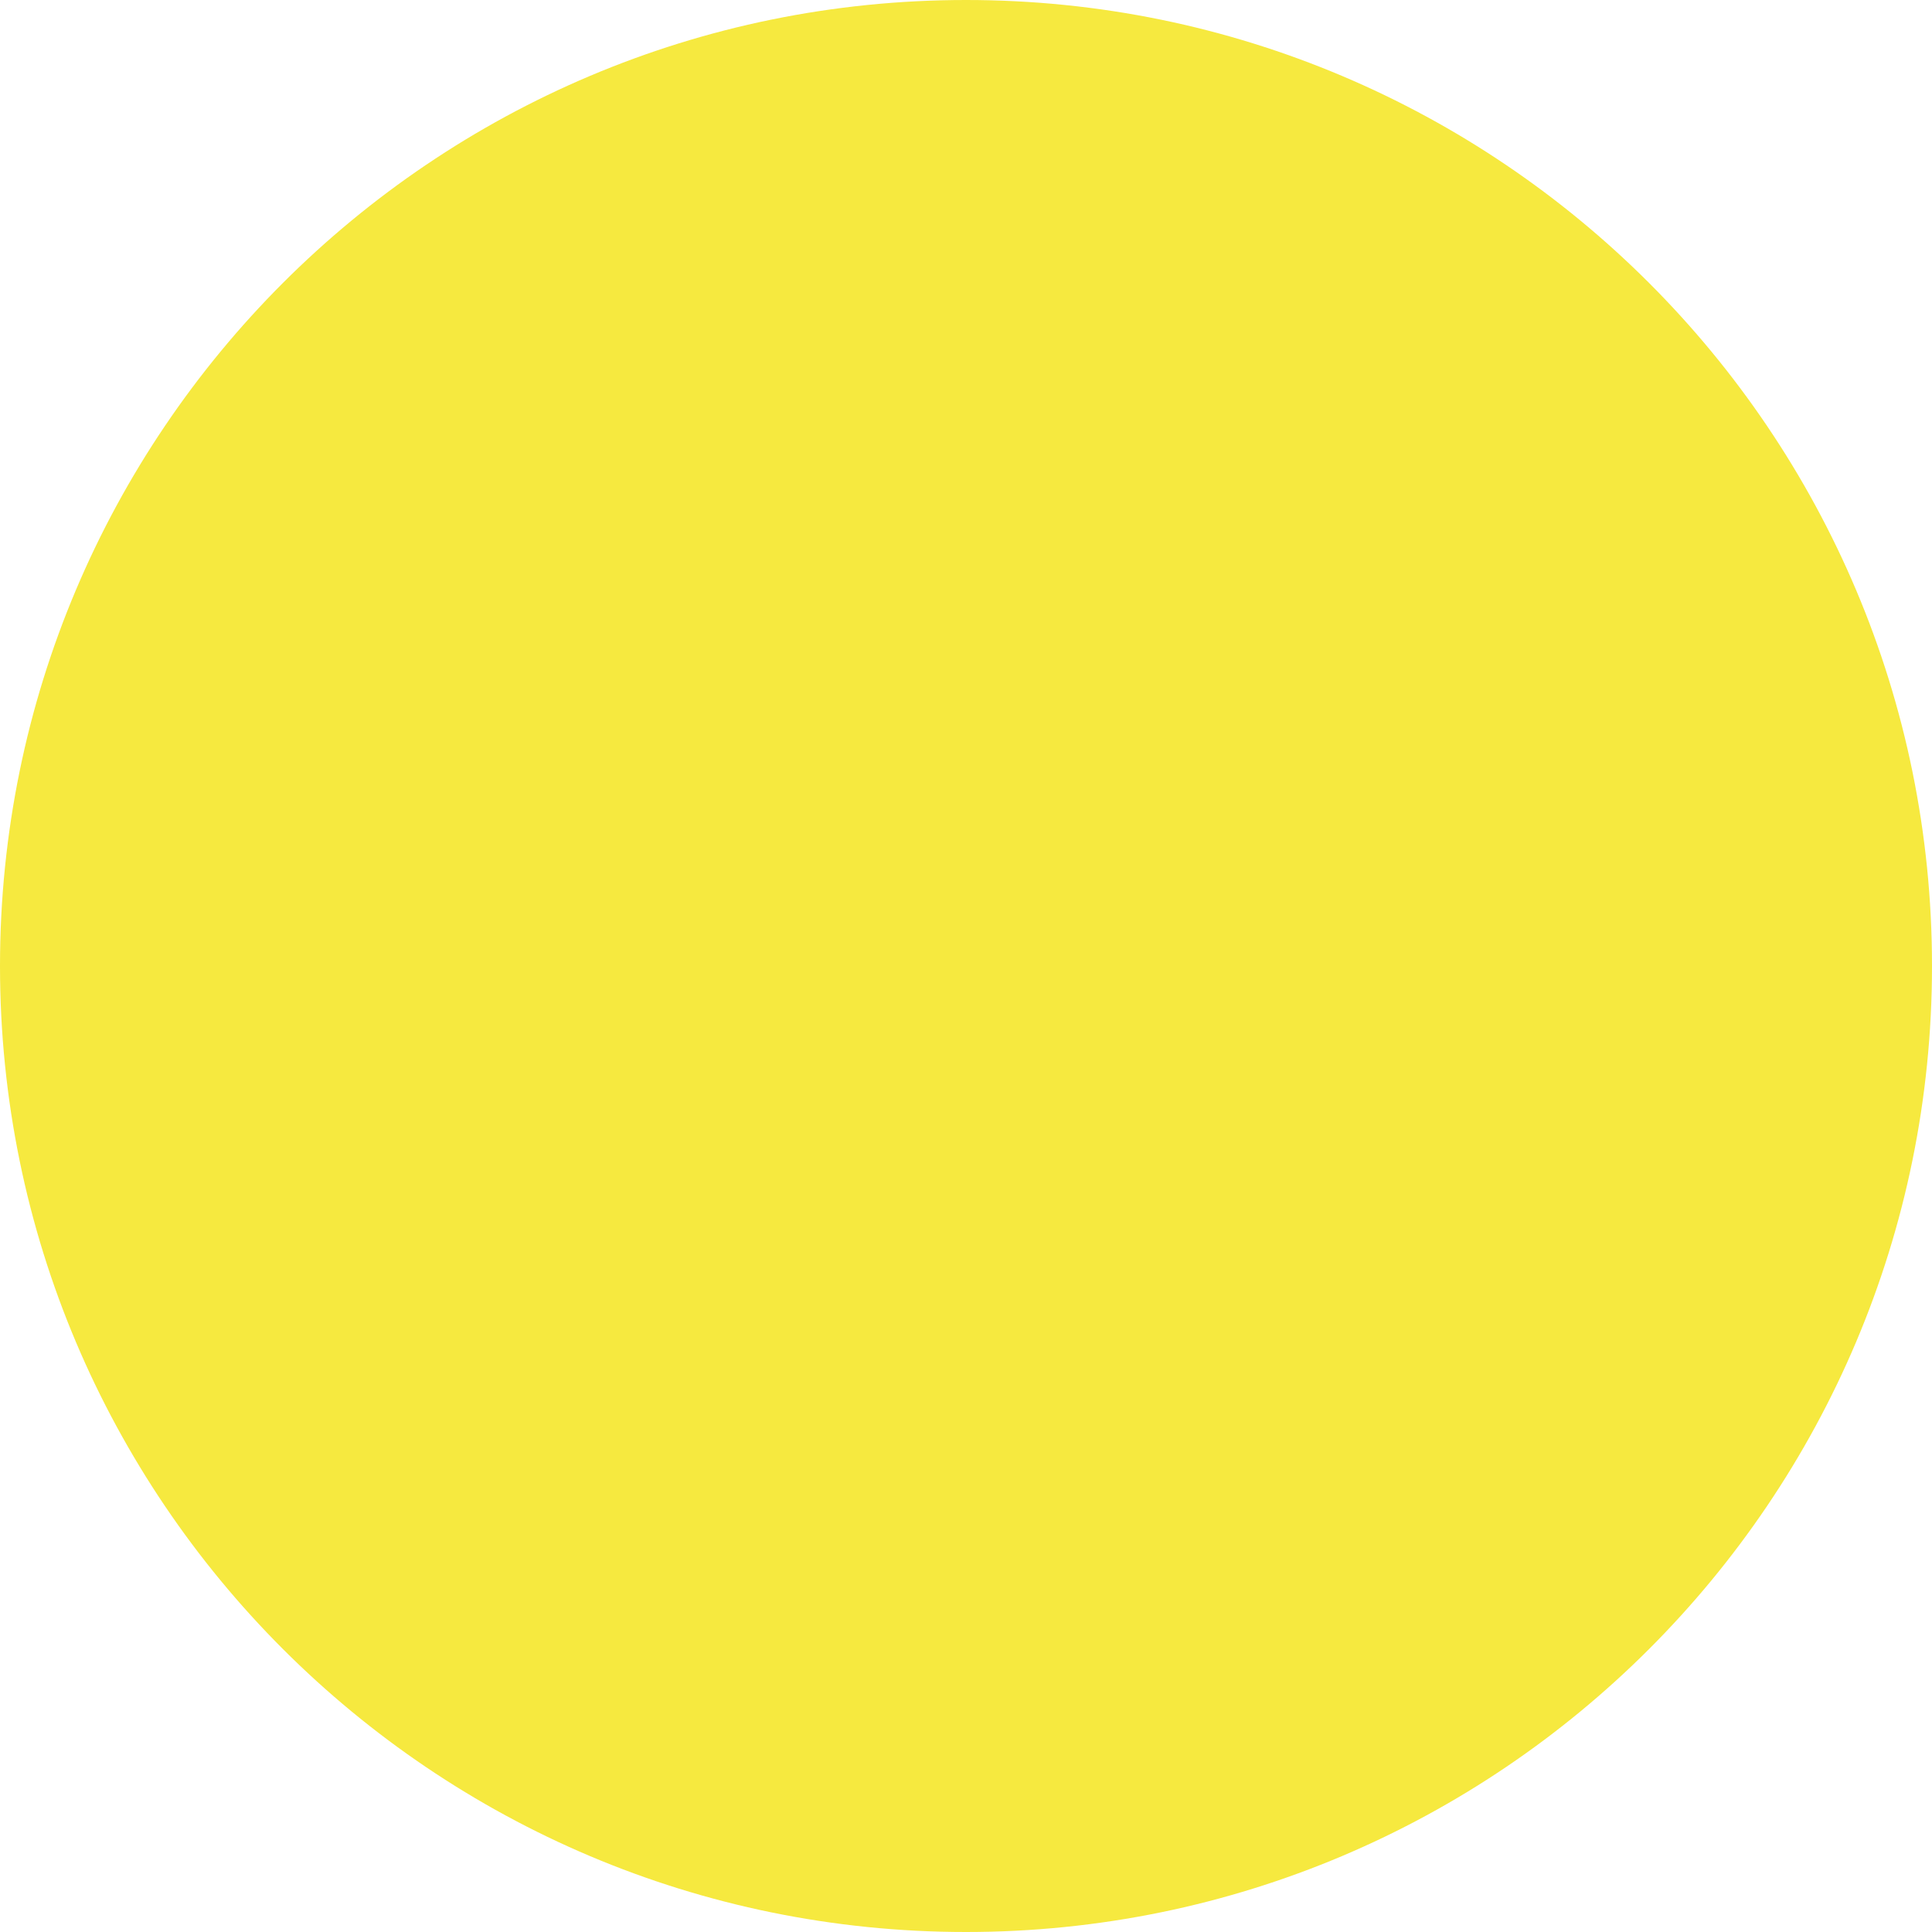
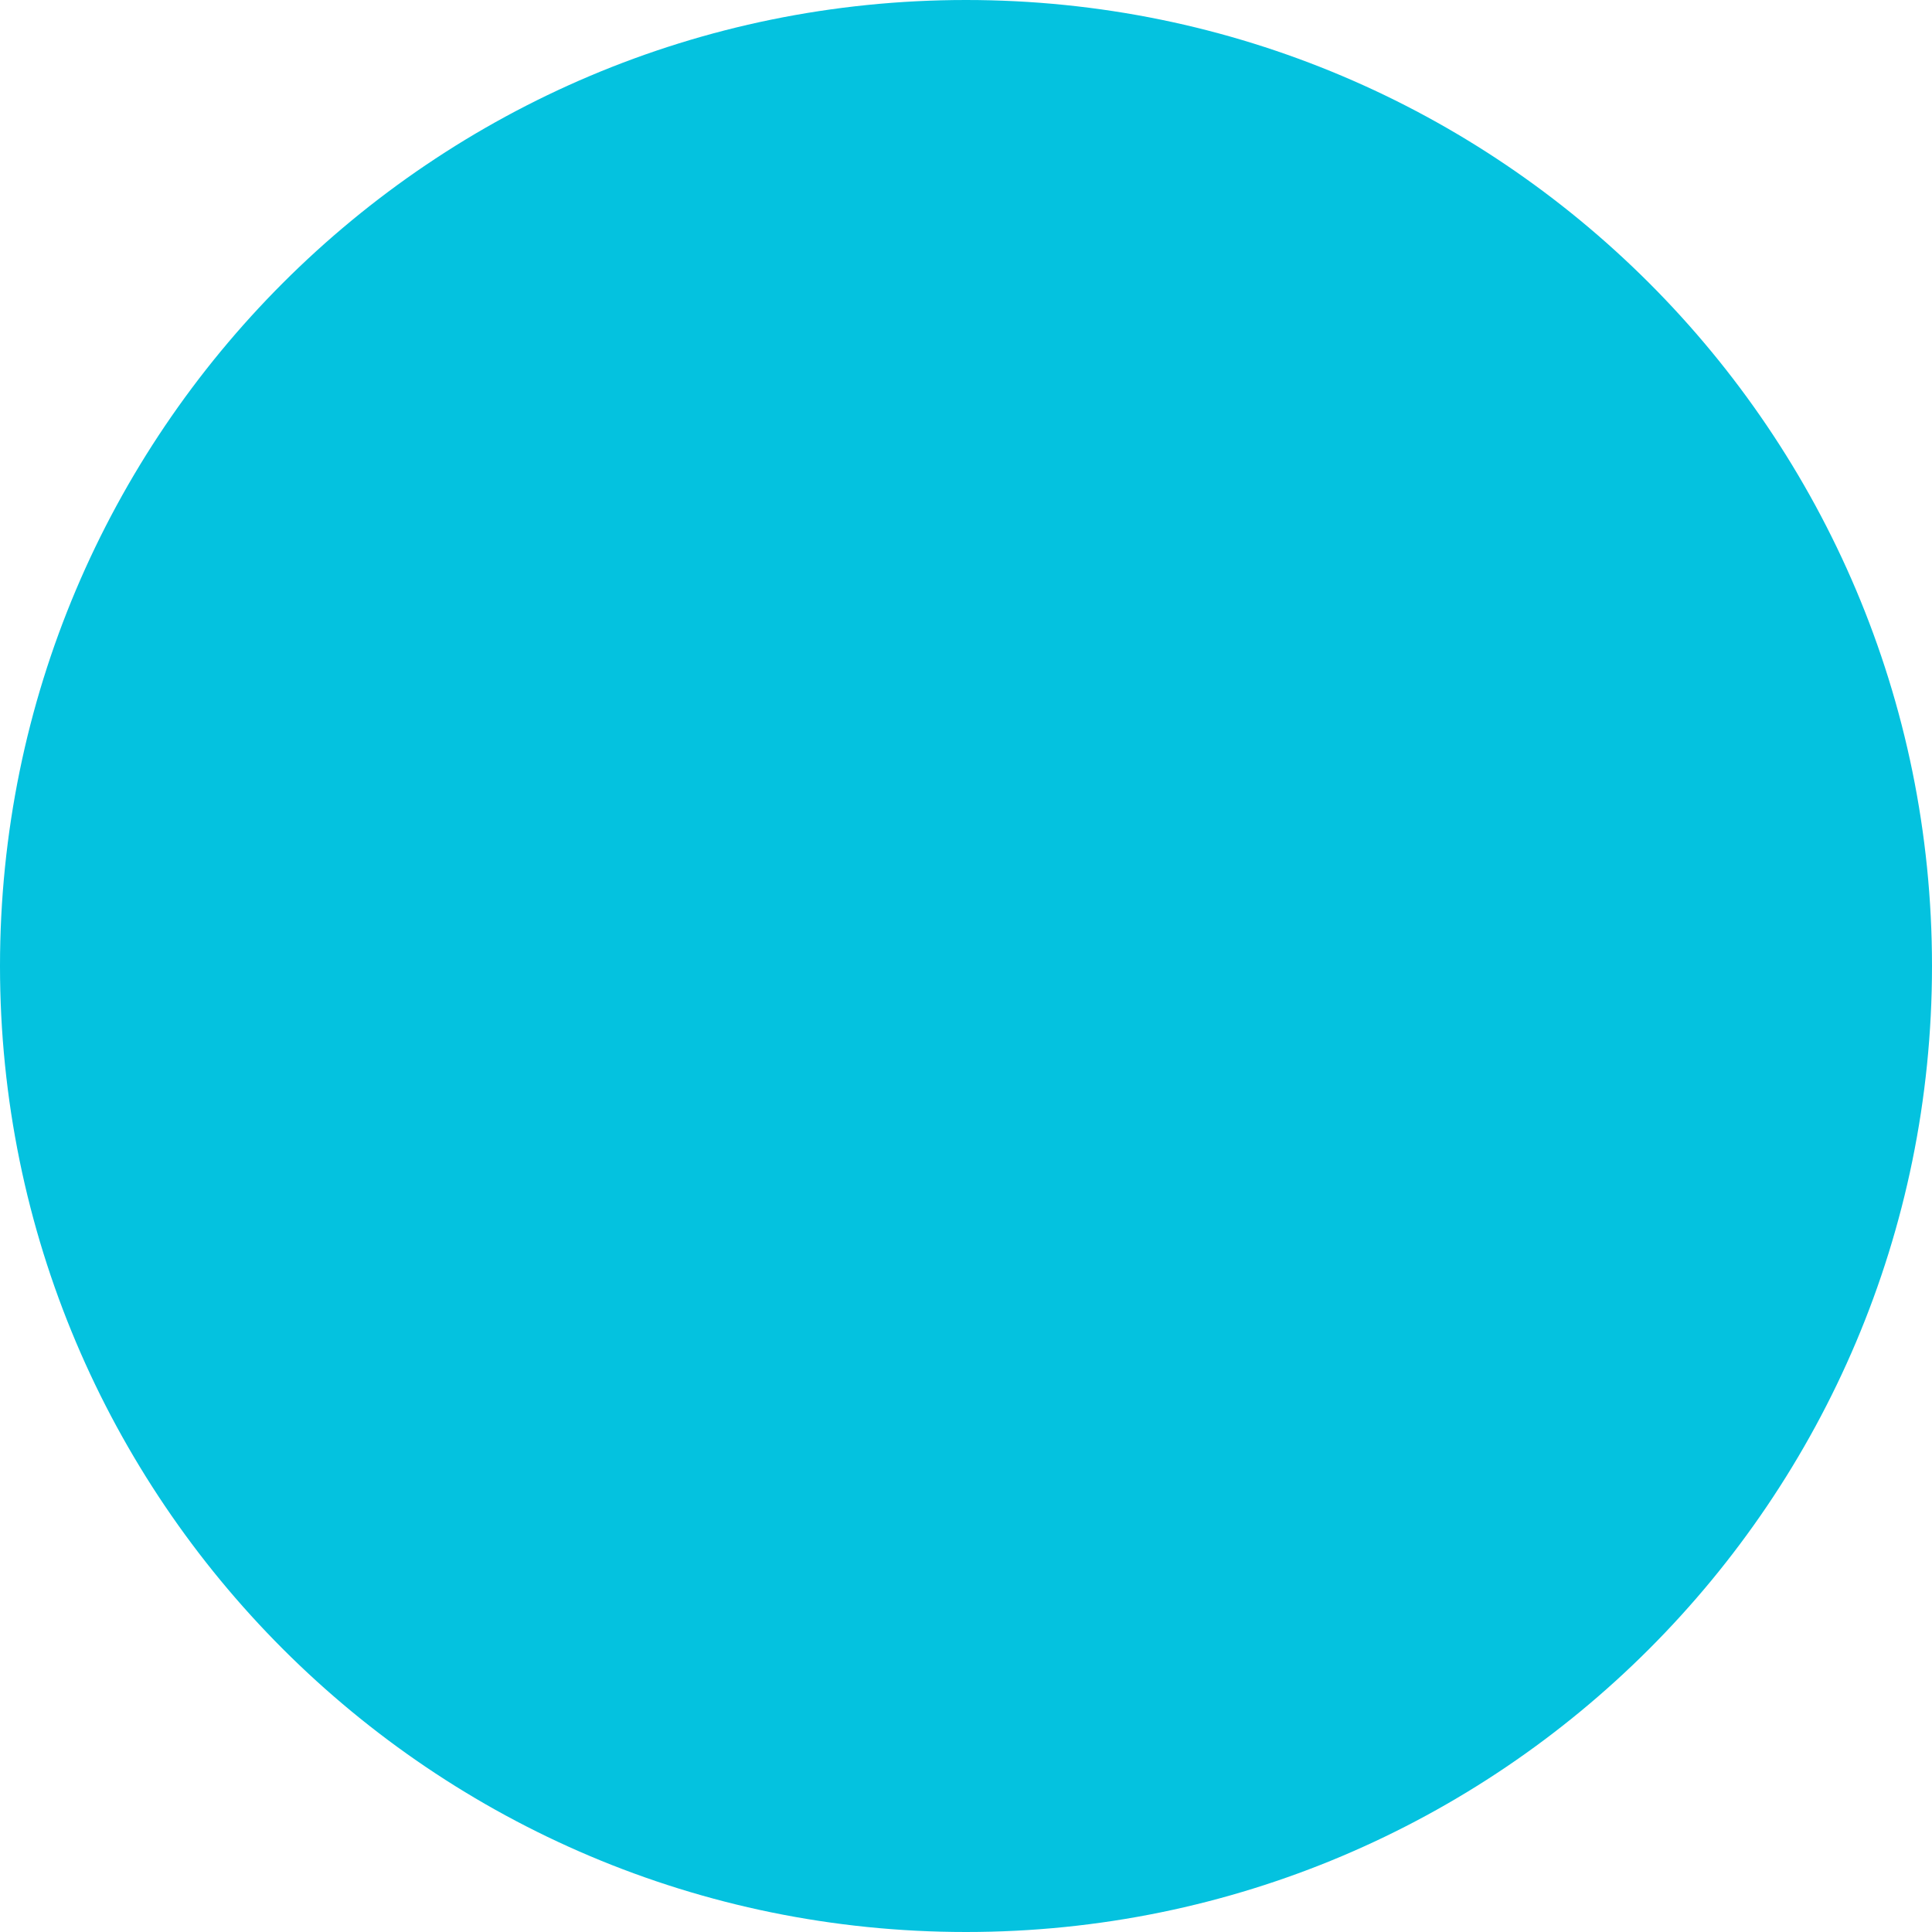
<svg xmlns="http://www.w3.org/2000/svg" viewBox="0 0 512 512">
-   <path fill="#f6e93f" d="M256 512A256 256 0 1 0 256 0a256 256 0 1 0 0 512z" />
+   <path fill="#04C2DF" d="M256 512A256 256 0 1 0 256 0a256 256 0 1 0 0 512z" />
</svg>
